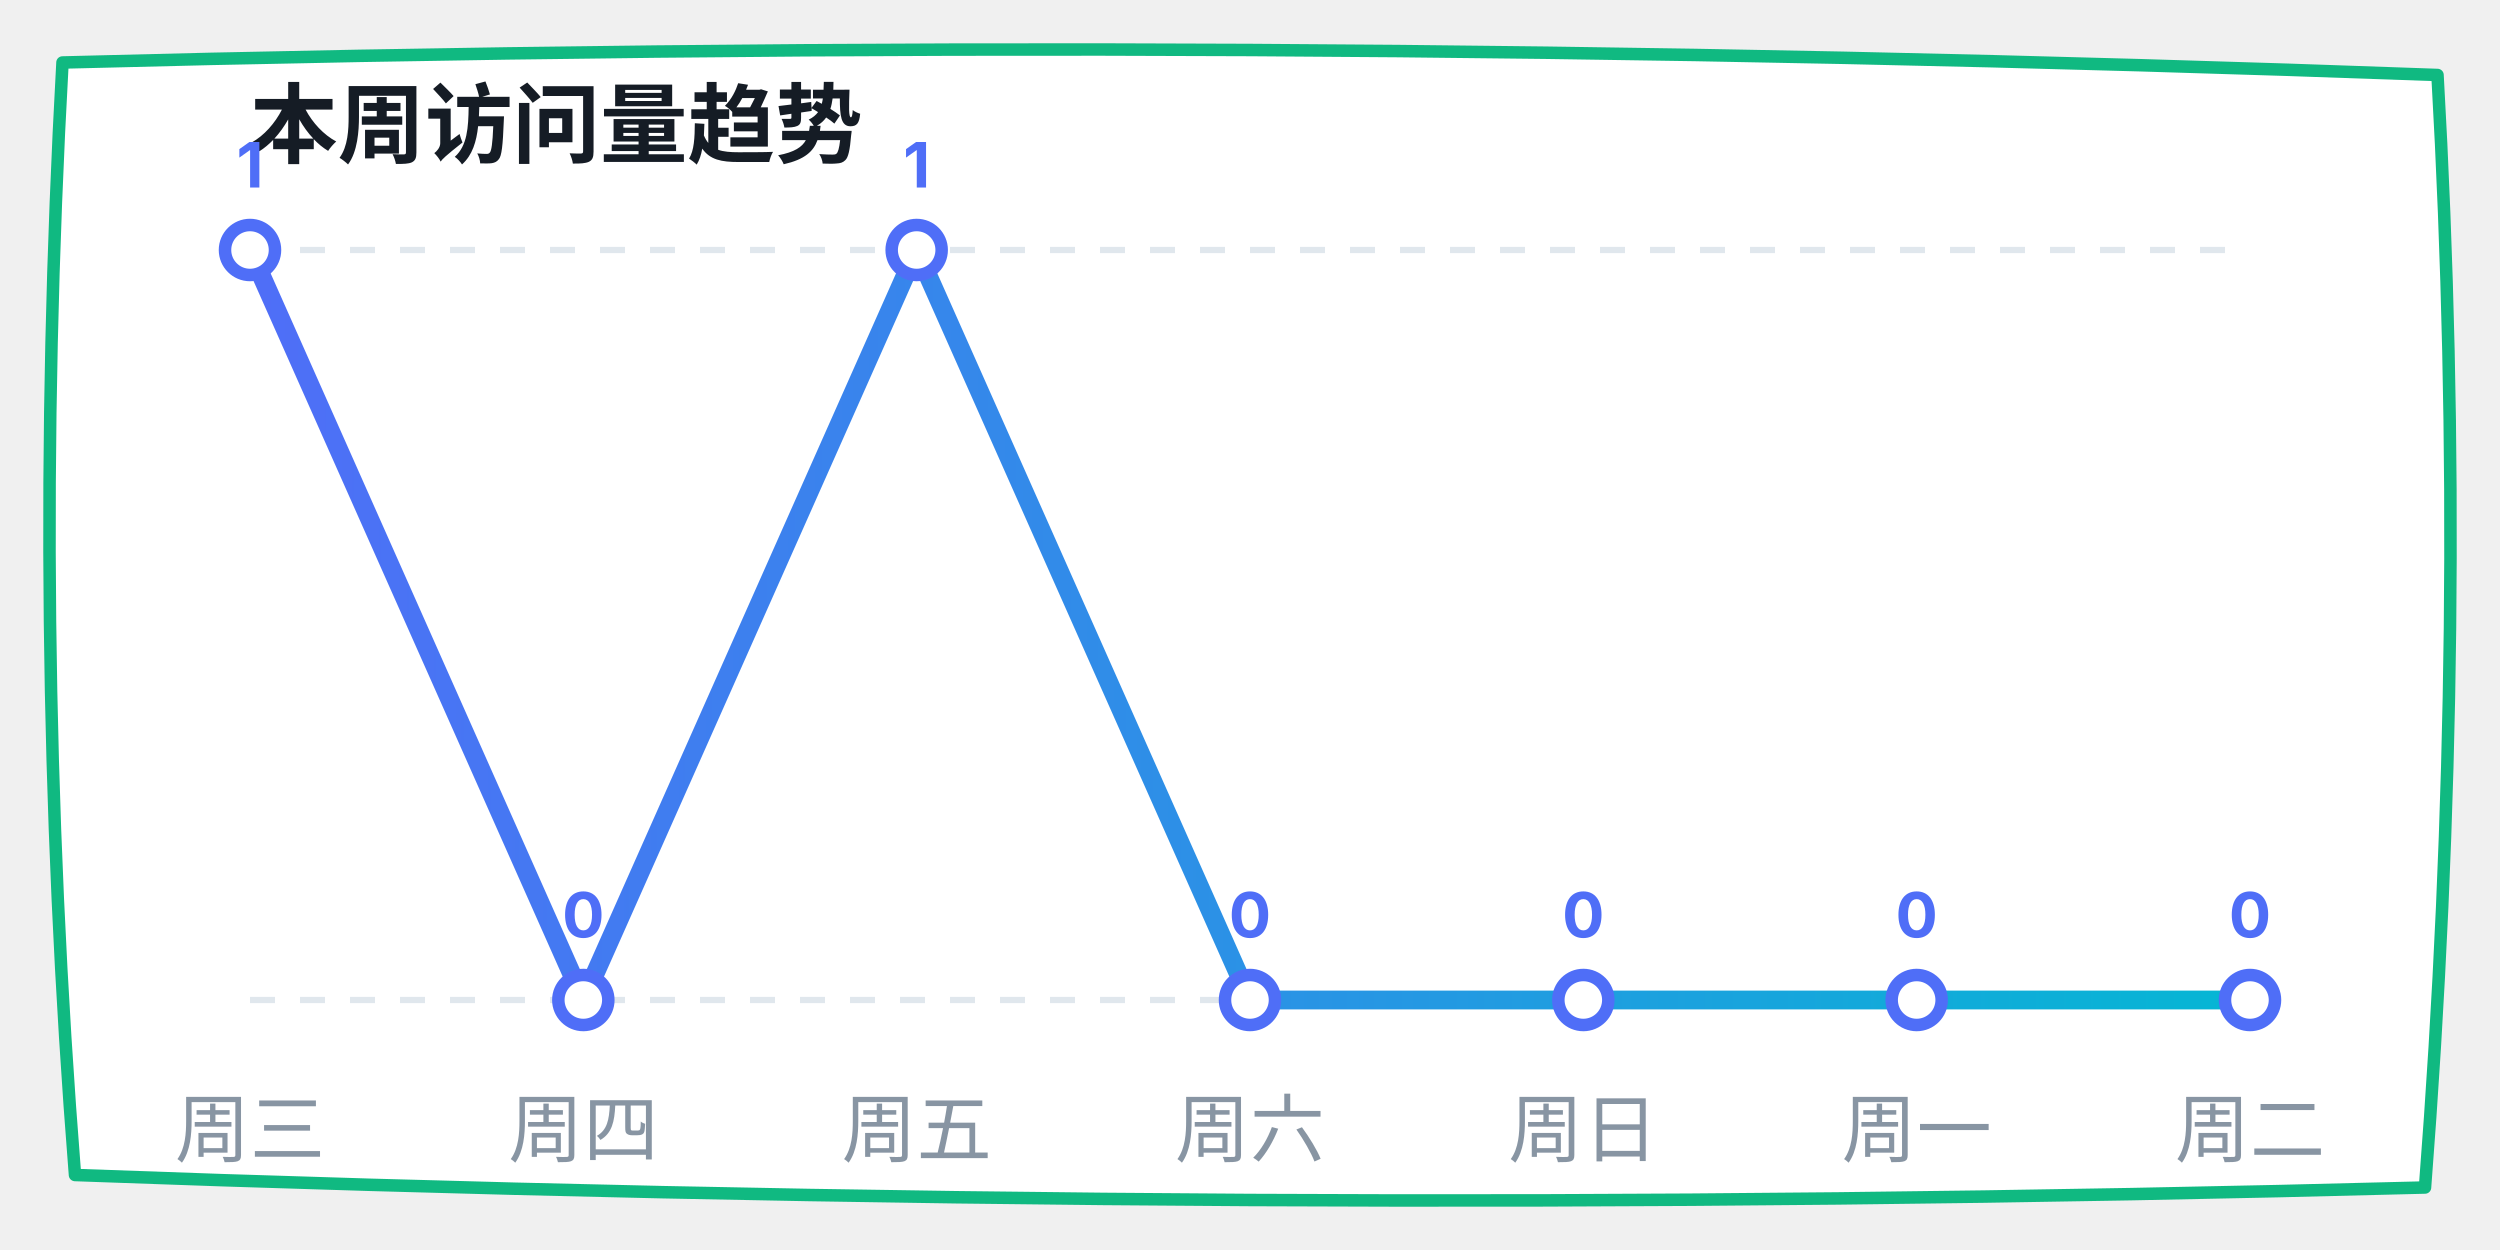
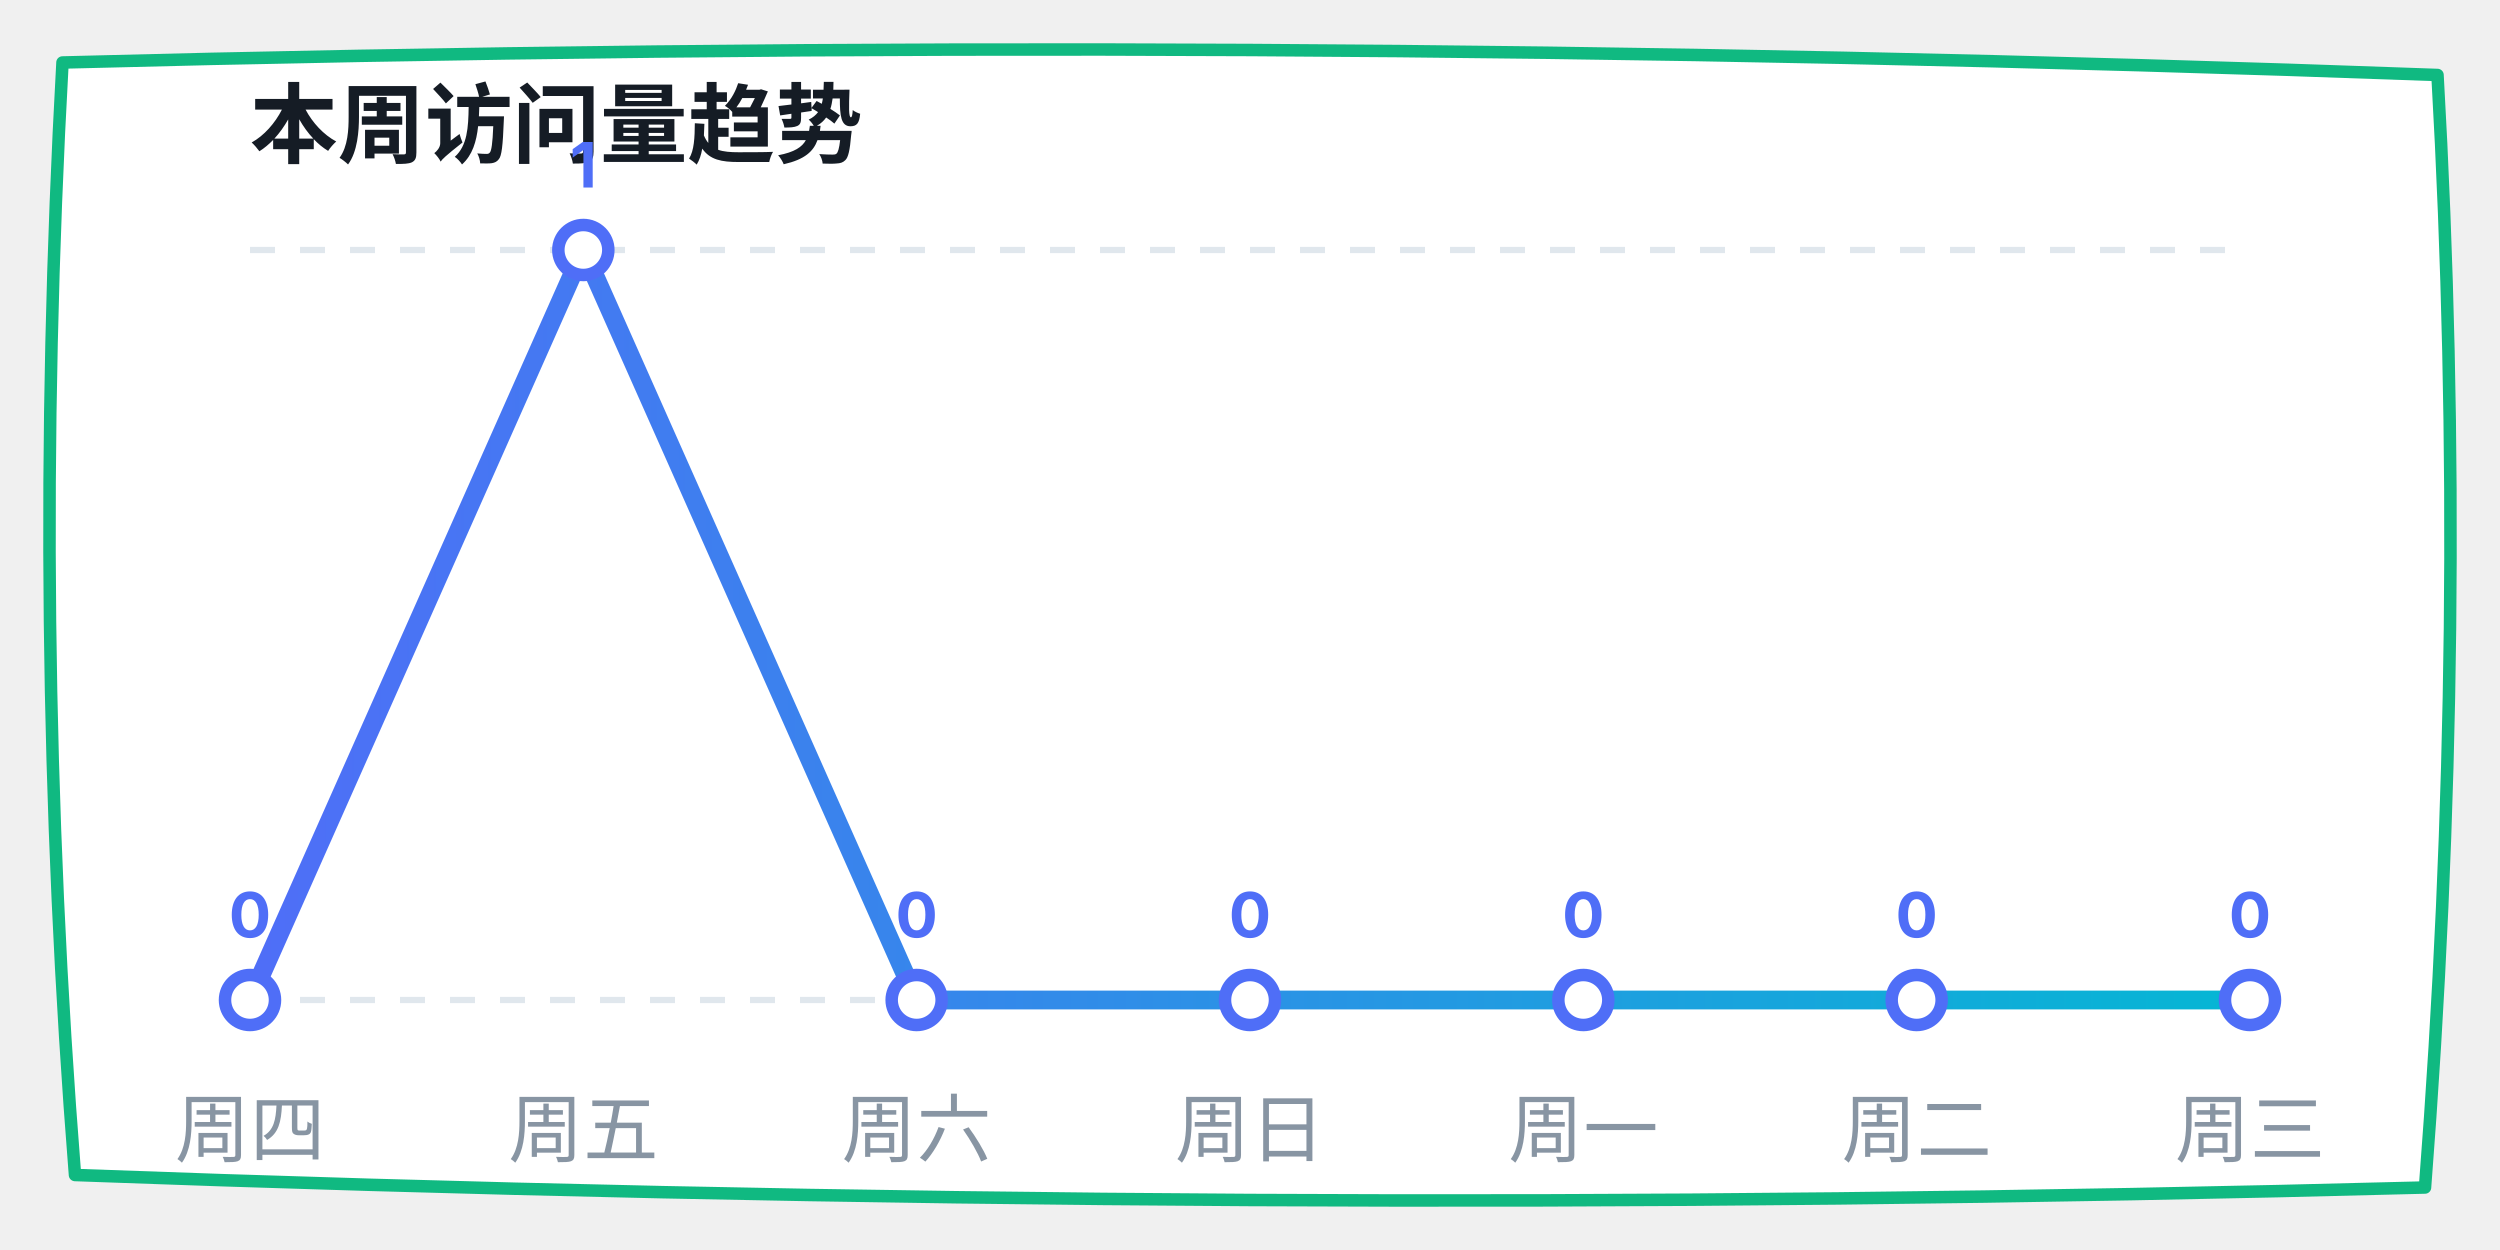
<svg xmlns="http://www.w3.org/2000/svg" width="400" height="200" viewBox="0 0 400 200">
  <defs>
    <linearGradient id="lineGrad" x1="0%" y1="0%" x2="100%" y2="0%">
      <stop offset="0%" stop-color="#4f6ef7" />
      <stop offset="100%" stop-color="#06b6d4" />
    </linearGradient>
  </defs>
  <path d="M 10,10 Q 200,5 390,12 Q 395,100 388,190 Q 200,195 12,188 Q 5,100 10,10 Z" fill="#ffffff" stroke="#10b981" stroke-width="2" stroke-linecap="round" stroke-linejoin="round" />
  <text x="40" y="25" font-family="-apple-system, sans-serif" font-size="14" fill="#151c25" font-weight="bold">本周访问量趋势</text>
  <line x1="40" y1="40" x2="360" y2="40" stroke="#e0e7ed" stroke-dasharray="4" />
  <line x1="40" y1="160" x2="360" y2="160" stroke="#e0e7ed" stroke-dasharray="4" />
-   <polyline points="40,40 93.333,160 146.667,40 200,160 253.333,160 306.667,160 360,160" fill="none" stroke="url(#lineGrad)" stroke-width="3" stroke-linecap="round" stroke-linejoin="round" />
-   <circle cx="40" cy="40" r="4" fill="#ffffff" stroke="#4f6ef7" stroke-width="2" />
-   <text x="40" y="30" font-family="-apple-system, sans-serif" font-size="10" fill="#4f6ef7" font-weight="bold" text-anchor="middle">1</text>
-   <circle cx="93.333" cy="160" r="4" fill="#ffffff" stroke="#4f6ef7" stroke-width="2" />
-   <text x="93.333" y="150" font-family="-apple-system, sans-serif" font-size="10" fill="#4f6ef7" font-weight="bold" text-anchor="middle">0</text>
-   <circle cx="146.667" cy="40" r="4" fill="#ffffff" stroke="#4f6ef7" stroke-width="2" />
-   <text x="146.667" y="30" font-family="-apple-system, sans-serif" font-size="10" fill="#4f6ef7" font-weight="bold" text-anchor="middle">1</text>
+   <polyline points="40,160 93.333,40 146.667,160 200,160 253.333,160 306.667,160 360,160" fill="none" stroke="url(#lineGrad)" stroke-width="3" stroke-linecap="round" stroke-linejoin="round" />
+   <circle cx="40" cy="160" r="4" fill="#ffffff" stroke="#4f6ef7" stroke-width="2" />
+   <text x="40" y="150" font-family="-apple-system, sans-serif" font-size="10" fill="#4f6ef7" font-weight="bold" text-anchor="middle">0</text>
+   <circle cx="93.333" cy="40" r="4" fill="#ffffff" stroke="#4f6ef7" stroke-width="2" />
+   <text x="93.333" y="30" font-family="-apple-system, sans-serif" font-size="10" fill="#4f6ef7" font-weight="bold" text-anchor="middle">1</text>
+   <circle cx="146.667" cy="160" r="4" fill="#ffffff" stroke="#4f6ef7" stroke-width="2" />
+   <text x="146.667" y="150" font-family="-apple-system, sans-serif" font-size="10" fill="#4f6ef7" font-weight="bold" text-anchor="middle">0</text>
  <circle cx="200" cy="160" r="4" fill="#ffffff" stroke="#4f6ef7" stroke-width="2" />
  <text x="200" y="150" font-family="-apple-system, sans-serif" font-size="10" fill="#4f6ef7" font-weight="bold" text-anchor="middle">0</text>
  <circle cx="253.333" cy="160" r="4" fill="#ffffff" stroke="#4f6ef7" stroke-width="2" />
  <text x="253.333" y="150" font-family="-apple-system, sans-serif" font-size="10" fill="#4f6ef7" font-weight="bold" text-anchor="middle">0</text>
  <circle cx="306.667" cy="160" r="4" fill="#ffffff" stroke="#4f6ef7" stroke-width="2" />
  <text x="306.667" y="150" font-family="-apple-system, sans-serif" font-size="10" fill="#4f6ef7" font-weight="bold" text-anchor="middle">0</text>
  <circle cx="360" cy="160" r="4" fill="#ffffff" stroke="#4f6ef7" stroke-width="2" />
  <text x="360" y="150" font-family="-apple-system, sans-serif" font-size="10" fill="#4f6ef7" font-weight="bold" text-anchor="middle">0</text>
-   <text x="40" y="185" font-family="-apple-system, sans-serif" font-size="12" fill="#8895a3" text-anchor="middle">周三</text>
-   <text x="93.333" y="185" font-family="-apple-system, sans-serif" font-size="12" fill="#8895a3" text-anchor="middle">周四</text>
-   <text x="146.667" y="185" font-family="-apple-system, sans-serif" font-size="12" fill="#8895a3" text-anchor="middle">周五</text>
-   <text x="200" y="185" font-family="-apple-system, sans-serif" font-size="12" fill="#8895a3" text-anchor="middle">周六</text>
-   <text x="253.333" y="185" font-family="-apple-system, sans-serif" font-size="12" fill="#8895a3" text-anchor="middle">周日</text>
-   <text x="306.667" y="185" font-family="-apple-system, sans-serif" font-size="12" fill="#8895a3" text-anchor="middle">周一</text>
-   <text x="360" y="185" font-family="-apple-system, sans-serif" font-size="12" fill="#8895a3" text-anchor="middle">周二</text>
+   <text x="40" y="185" font-family="-apple-system, sans-serif" font-size="12" fill="#8895a3" text-anchor="middle">周四</text>
+   <text x="93.333" y="185" font-family="-apple-system, sans-serif" font-size="12" fill="#8895a3" text-anchor="middle">周五</text>
+   <text x="146.667" y="185" font-family="-apple-system, sans-serif" font-size="12" fill="#8895a3" text-anchor="middle">周六</text>
+   <text x="200" y="185" font-family="-apple-system, sans-serif" font-size="12" fill="#8895a3" text-anchor="middle">周日</text>
+   <text x="253.333" y="185" font-family="-apple-system, sans-serif" font-size="12" fill="#8895a3" text-anchor="middle">周一</text>
+   <text x="306.667" y="185" font-family="-apple-system, sans-serif" font-size="12" fill="#8895a3" text-anchor="middle">周二</text>
+   <text x="360" y="185" font-family="-apple-system, sans-serif" font-size="12" fill="#8895a3" text-anchor="middle">周三</text>
</svg>
